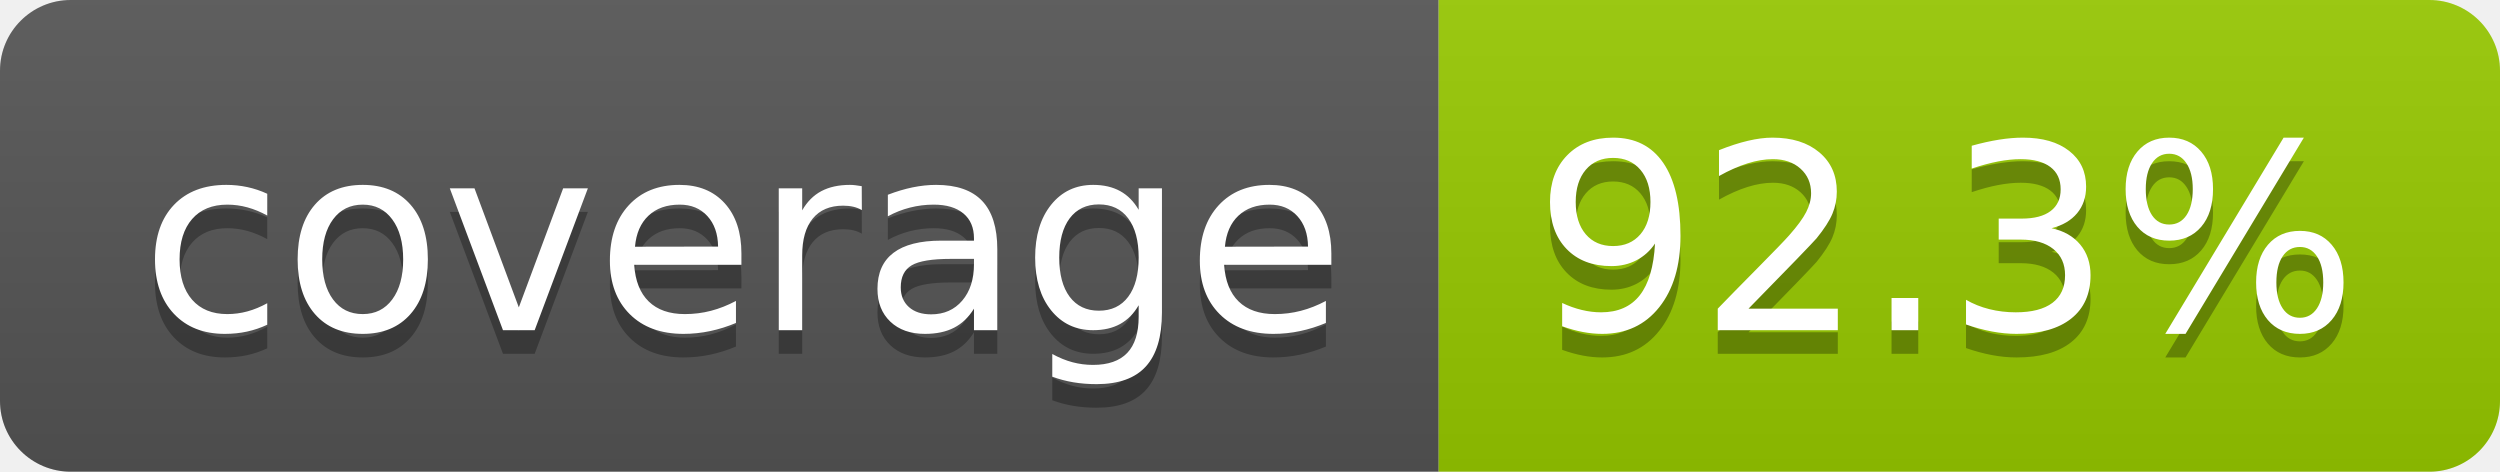
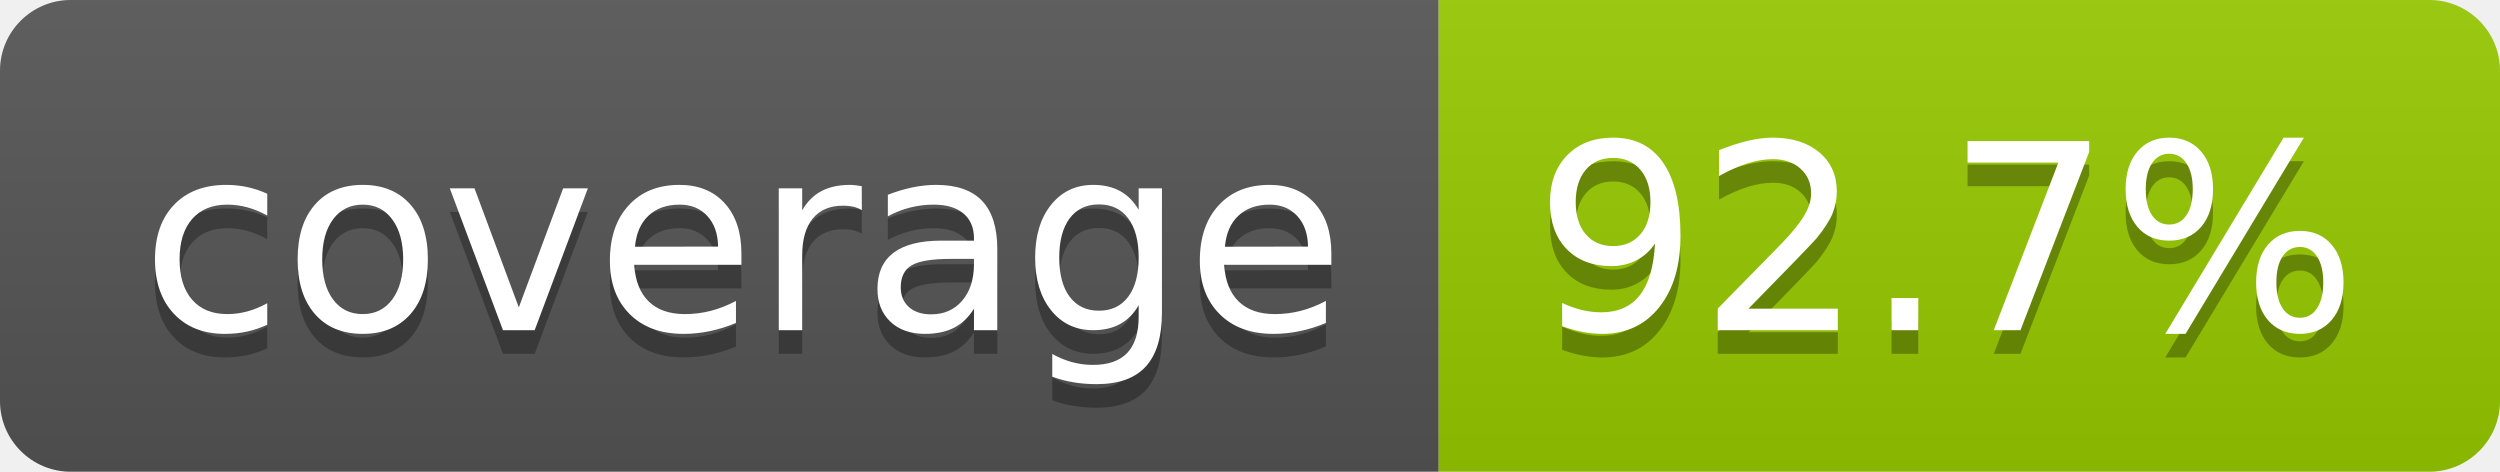
- <svg xmlns="http://www.w3.org/2000/svg" width="106" height="20" role="img" aria-label="coverage: 92.3%">
+ <svg xmlns="http://www.w3.org/2000/svg" width="106" height="20" role="img" aria-label="coverage: 92.7%">
  <linearGradient id="s" x2="0" y2="100%">
    <stop offset="0" stop-color="#bbb" stop-opacity=".1" />
    <stop offset="1" stop-opacity=".1" />
  </linearGradient>
  <clipPath id="r">
    <rect width="106" height="20" rx="3" fill="#fff" />
  </clipPath>
  <g clip-path="url(#r)">
    <rect width="61" height="20" fill="#555" />
    <rect x="61" width="45" height="20" fill="#97ca00" />
    <rect width="106" height="20" fill="url(#s)" />
  </g>
  <g fill="#fff" text-anchor="middle" font-family="Verdana,Geneva,DejaVu Sans,sans-serif" text-rendering="geometricPrecision" font-size="110">
    <text aria-hidden="true" x="315" y="150" fill="#010101" fill-opacity=".3" transform="scale(.1)" textLength="510">coverage</text>
    <text x="315" y="140" transform="scale(.1)" fill="#fff" textLength="510">coverage</text>
-     <text aria-hidden="true" x="825" y="150" fill="#010101" fill-opacity=".3" transform="scale(.1)" textLength="350">92.3%</text>
-     <text x="825" y="140" transform="scale(.1)" fill="#fff" textLength="350">92.3%</text>
+     <text aria-hidden="true" x="825" y="150" fill="#010101" fill-opacity=".3" transform="scale(.1)" textLength="350">92.7%</text>
+     <text x="825" y="140" transform="scale(.1)" fill="#fff" textLength="350">92.7%</text>
  </g>
</svg>
